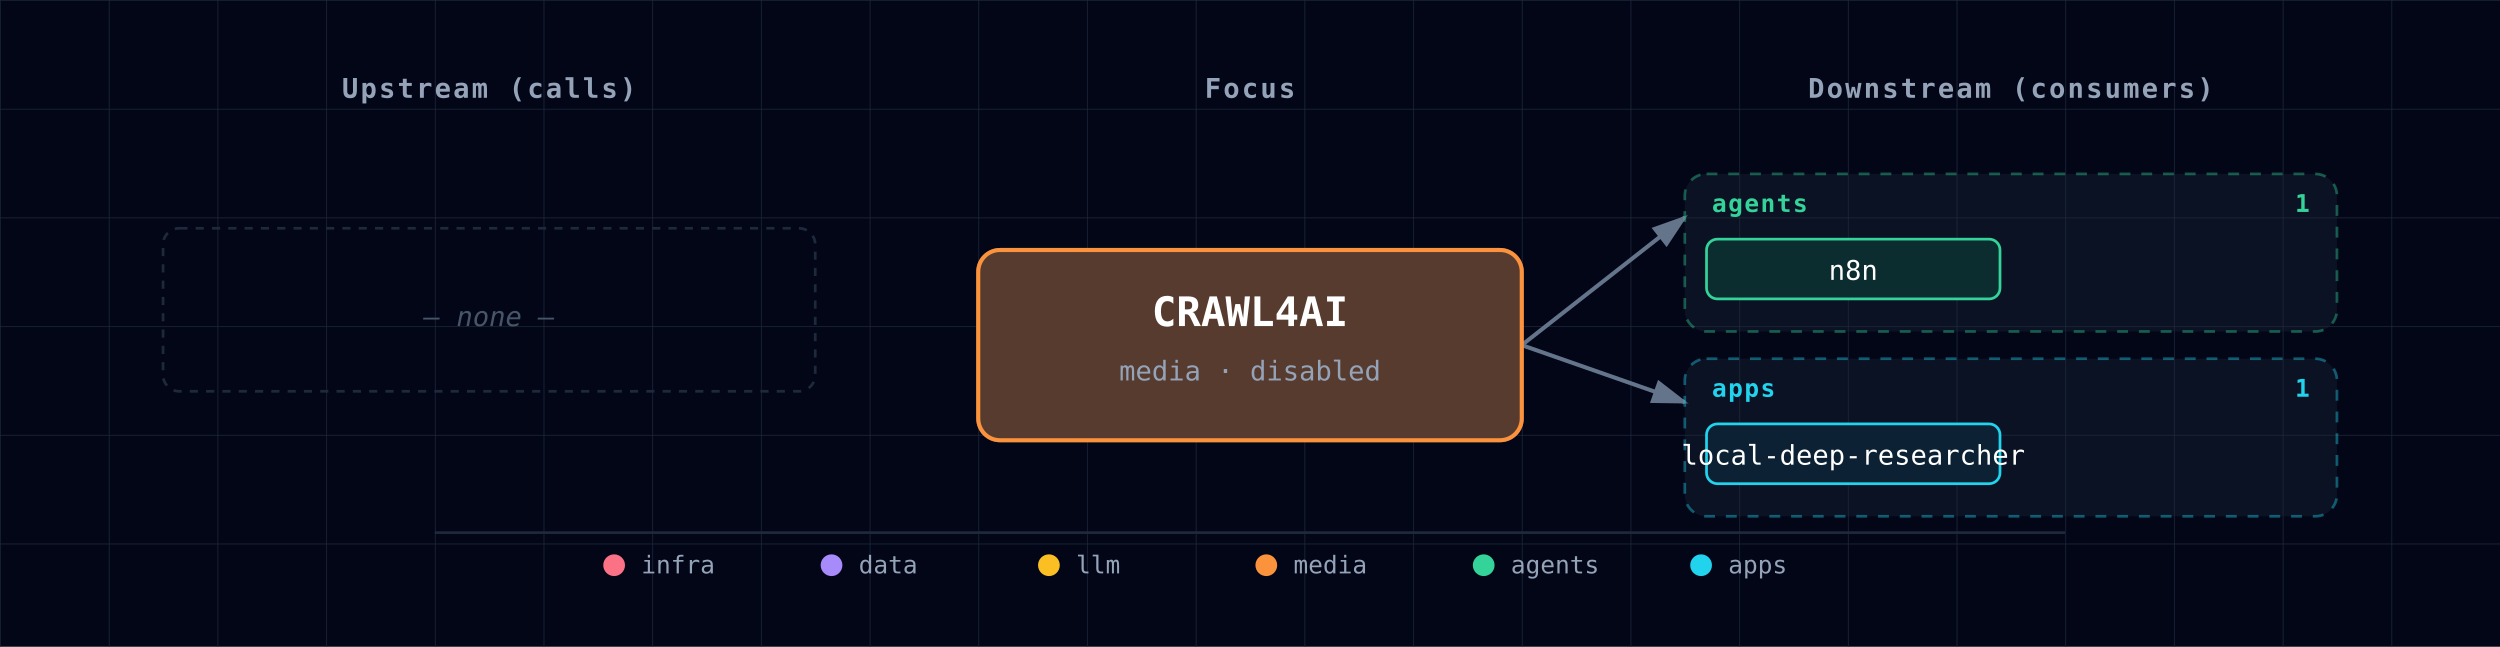
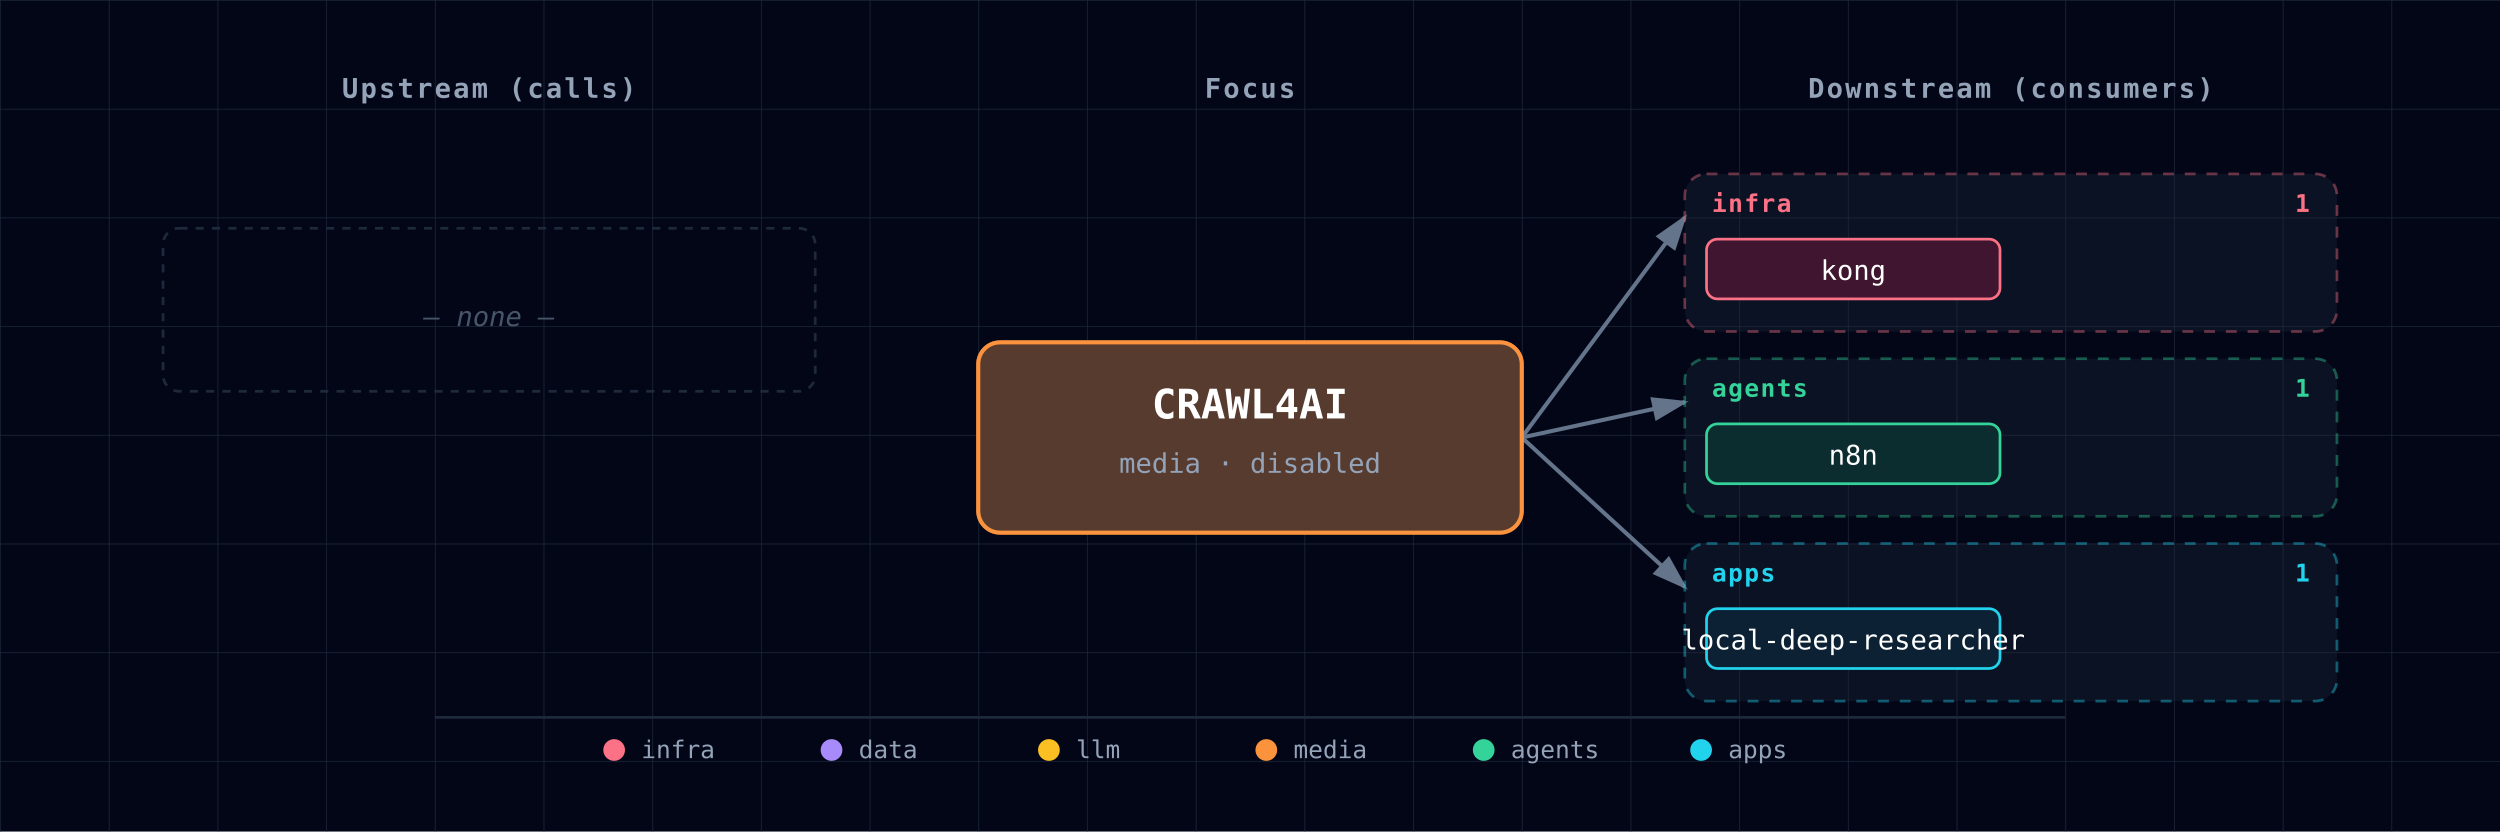
- <svg xmlns="http://www.w3.org/2000/svg" viewBox="0 0 920 238" font-family="'JetBrains Mono', 'Fira Code', Menlo, Consolas, monospace">
+ <svg xmlns="http://www.w3.org/2000/svg" viewBox="0 0 920 306" font-family="'JetBrains Mono', 'Fira Code', Menlo, Consolas, monospace">
  <defs>
    <pattern id="grid" width="40" height="40" patternUnits="userSpaceOnUse">
      <path d="M 40 0 L 0 0 0 40" fill="none" stroke="#1e293b" stroke-width="0.5" />
    </pattern>
    <marker id="arrowhead" markerWidth="9" markerHeight="6" refX="8" refY="3" orient="auto">
      <polygon points="0 0, 9 3, 0 6" fill="#64748b" />
    </marker>
    <filter id="focus-glow" x="-50%" y="-50%" width="200%" height="200%">
      <feGaussianBlur in="SourceAlpha" stdDeviation="6" />
      <feFlood flood-color="#fb923c" flood-opacity="0.6" />
      <feComposite in2="SourceAlpha" operator="in" />
      <feMerge>
        <feMergeNode />
        <feMergeNode in="SourceGraphic" />
      </feMerge>
    </filter>
  </defs>
-   <rect width="920" height="238" fill="#020617" />
-   <rect width="920" height="238" fill="url(#grid)" />
+   <rect width="920" height="306" fill="#020617" />
+   <rect width="920" height="306" fill="url(#grid)" />
  <text x="180" y="36" fill="#94a3b8" font-size="10" font-weight="600" text-anchor="middle" letter-spacing="0.08em">Upstream (calls)</text>
  <text x="460" y="36" fill="#94a3b8" font-size="10" font-weight="600" text-anchor="middle" letter-spacing="0.08em">Focus</text>
  <text x="740" y="36" fill="#94a3b8" font-size="10" font-weight="600" text-anchor="middle" letter-spacing="0.08em">Downstream (consumers)</text>
-   <line x1="560" y1="127" x2="620" y2="80" stroke="#64748b" stroke-width="1.5" marker-end="url(#arrowhead)" />
-   <line x1="560" y1="127" x2="620" y2="148" stroke="#64748b" stroke-width="1.5" marker-end="url(#arrowhead)" />
+   <line x1="560" y1="161" x2="620" y2="80" stroke="#64748b" stroke-width="1.5" marker-end="url(#arrowhead)" />
+   <line x1="560" y1="161" x2="620" y2="148" stroke="#64748b" stroke-width="1.5" marker-end="url(#arrowhead)" />
+   <line x1="560" y1="161" x2="620" y2="216" stroke="#64748b" stroke-width="1.5" marker-end="url(#arrowhead)" />
  <g>
    <rect x="60" y="84" width="240" height="60" rx="6" fill="none" stroke="#1e293b" stroke-width="1" stroke-dasharray="3,3" />
    <text x="180" y="120" fill="#475569" font-size="10" font-style="italic" text-anchor="middle">— none —</text>
  </g>
  <g>
    <g class="cluster">
-       <rect x="620" y="64" width="240" height="58" rx="8" fill="rgba(30,41,59,0.35)" stroke="#34d399" stroke-width="1" stroke-dasharray="4,4" stroke-opacity="0.4" />
-       <text x="630" y="78" fill="#34d399" font-size="9" font-weight="700" text-anchor="start" style="letter-spacing:0.06em;text-transform:uppercase;">agents</text>
-       <text x="850" y="78" fill="#34d399" font-size="9" font-weight="600" text-anchor="end">1</text>
+       <rect x="620" y="64" width="240" height="58" rx="8" fill="rgba(30,41,59,0.35)" stroke="#fb7185" stroke-width="1" stroke-dasharray="4,4" stroke-opacity="0.4" />
+       <text x="630" y="78" fill="#fb7185" font-size="9" font-weight="700" text-anchor="start" style="letter-spacing:0.06em;text-transform:uppercase;">infra</text>
+       <text x="850" y="78" fill="#fb7185" font-size="9" font-weight="600" text-anchor="end">1</text>
    </g>
    <g>
      <rect x="628" y="88" width="108" height="22" rx="4" fill="#0f172a" />
-       <rect x="628" y="88" width="108" height="22" rx="4" fill="rgba(6, 78, 59, 0.4)" stroke="#34d399" stroke-width="1" />
-       <text x="682" y="103" fill="white" font-size="10" text-anchor="middle">n8n</text>
+       <rect x="628" y="88" width="108" height="22" rx="4" fill="rgba(136, 19, 55, 0.4)" stroke="#fb7185" stroke-width="1" />
+       <text x="682" y="103" fill="white" font-size="10" text-anchor="middle">kong</text>
    </g>
    <g class="cluster">
-       <rect x="620" y="132" width="240" height="58" rx="8" fill="rgba(30,41,59,0.35)" stroke="#22d3ee" stroke-width="1" stroke-dasharray="4,4" stroke-opacity="0.4" />
-       <text x="630" y="146" fill="#22d3ee" font-size="9" font-weight="700" text-anchor="start" style="letter-spacing:0.06em;text-transform:uppercase;">apps</text>
-       <text x="850" y="146" fill="#22d3ee" font-size="9" font-weight="600" text-anchor="end">1</text>
+       <rect x="620" y="132" width="240" height="58" rx="8" fill="rgba(30,41,59,0.35)" stroke="#34d399" stroke-width="1" stroke-dasharray="4,4" stroke-opacity="0.4" />
+       <text x="630" y="146" fill="#34d399" font-size="9" font-weight="700" text-anchor="start" style="letter-spacing:0.06em;text-transform:uppercase;">agents</text>
+       <text x="850" y="146" fill="#34d399" font-size="9" font-weight="600" text-anchor="end">1</text>
    </g>
    <g>
      <rect x="628" y="156" width="108" height="22" rx="4" fill="#0f172a" />
-       <rect x="628" y="156" width="108" height="22" rx="4" fill="rgba(8, 51, 68, 0.4)" stroke="#22d3ee" stroke-width="1" />
-       <text x="682" y="171" fill="white" font-size="10" text-anchor="middle">local-deep-researcher</text>
+       <rect x="628" y="156" width="108" height="22" rx="4" fill="rgba(6, 78, 59, 0.4)" stroke="#34d399" stroke-width="1" />
+       <text x="682" y="171" fill="white" font-size="10" text-anchor="middle">n8n</text>
+     </g>
+     <g class="cluster">
+       <rect x="620" y="200" width="240" height="58" rx="8" fill="rgba(30,41,59,0.35)" stroke="#22d3ee" stroke-width="1" stroke-dasharray="4,4" stroke-opacity="0.4" />
+       <text x="630" y="214" fill="#22d3ee" font-size="9" font-weight="700" text-anchor="start" style="letter-spacing:0.06em;text-transform:uppercase;">apps</text>
+       <text x="850" y="214" fill="#22d3ee" font-size="9" font-weight="600" text-anchor="end">1</text>
+     </g>
+     <g>
+       <rect x="628" y="224" width="108" height="22" rx="4" fill="#0f172a" />
+       <rect x="628" y="224" width="108" height="22" rx="4" fill="rgba(8, 51, 68, 0.4)" stroke="#22d3ee" stroke-width="1" />
+       <text x="682" y="239" fill="white" font-size="10" text-anchor="middle">local-deep-researcher</text>
    </g>
  </g>
  <g class="focus" filter="url(#focus-glow)">
-     <rect x="360" y="92" width="200" height="70" rx="8" fill="#0f172a" />
-     <rect x="360" y="92" width="200" height="70" rx="8" fill="rgba(251, 146, 60, 0.3)" stroke="#fb923c" stroke-width="1.5" />
-     <text x="460" y="120" fill="white" font-size="15" font-weight="700" text-anchor="middle">CRAWL4AI</text>
-     <text x="460" y="140" fill="#94a3b8" font-size="10" text-anchor="middle">media · disabled</text>
+     <rect x="360" y="126" width="200" height="70" rx="8" fill="#0f172a" />
+     <rect x="360" y="126" width="200" height="70" rx="8" fill="rgba(251, 146, 60, 0.3)" stroke="#fb923c" stroke-width="1.5" />
+     <text x="460" y="154" fill="white" font-size="15" font-weight="700" text-anchor="middle">CRAWL4AI</text>
+     <text x="460" y="174" fill="#94a3b8" font-size="10" text-anchor="middle">media · disabled</text>
  </g>
  <g class="legend">
-     <line x1="160" y1="196" x2="760" y2="196" stroke="#1e293b" stroke-width="1" />
-     <circle cx="226" cy="208" r="4" fill="#fb7185" />
-     <text x="236" y="211" fill="#94a3b8" font-size="9" font-weight="400" text-anchor="start">infra</text>
-     <circle cx="306" cy="208" r="4" fill="#a78bfa" />
-     <text x="316" y="211" fill="#94a3b8" font-size="9" font-weight="400" text-anchor="start">data</text>
-     <circle cx="386" cy="208" r="4" fill="#fbbf24" />
-     <text x="396" y="211" fill="#94a3b8" font-size="9" font-weight="400" text-anchor="start">llm</text>
-     <circle cx="466" cy="208" r="4" fill="#fb923c" />
-     <text x="476" y="211" fill="#94a3b8" font-size="9" font-weight="400" text-anchor="start">media</text>
-     <circle cx="546" cy="208" r="4" fill="#34d399" />
-     <text x="556" y="211" fill="#94a3b8" font-size="9" font-weight="400" text-anchor="start">agents</text>
-     <circle cx="626" cy="208" r="4" fill="#22d3ee" />
-     <text x="636" y="211" fill="#94a3b8" font-size="9" font-weight="400" text-anchor="start">apps</text>
+     <line x1="160" y1="264" x2="760" y2="264" stroke="#1e293b" stroke-width="1" />
+     <circle cx="226" cy="276" r="4" fill="#fb7185" />
+     <text x="236" y="279" fill="#94a3b8" font-size="9" font-weight="400" text-anchor="start">infra</text>
+     <circle cx="306" cy="276" r="4" fill="#a78bfa" />
+     <text x="316" y="279" fill="#94a3b8" font-size="9" font-weight="400" text-anchor="start">data</text>
+     <circle cx="386" cy="276" r="4" fill="#fbbf24" />
+     <text x="396" y="279" fill="#94a3b8" font-size="9" font-weight="400" text-anchor="start">llm</text>
+     <circle cx="466" cy="276" r="4" fill="#fb923c" />
+     <text x="476" y="279" fill="#94a3b8" font-size="9" font-weight="400" text-anchor="start">media</text>
+     <circle cx="546" cy="276" r="4" fill="#34d399" />
+     <text x="556" y="279" fill="#94a3b8" font-size="9" font-weight="400" text-anchor="start">agents</text>
+     <circle cx="626" cy="276" r="4" fill="#22d3ee" />
+     <text x="636" y="279" fill="#94a3b8" font-size="9" font-weight="400" text-anchor="start">apps</text>
  </g>
</svg>
